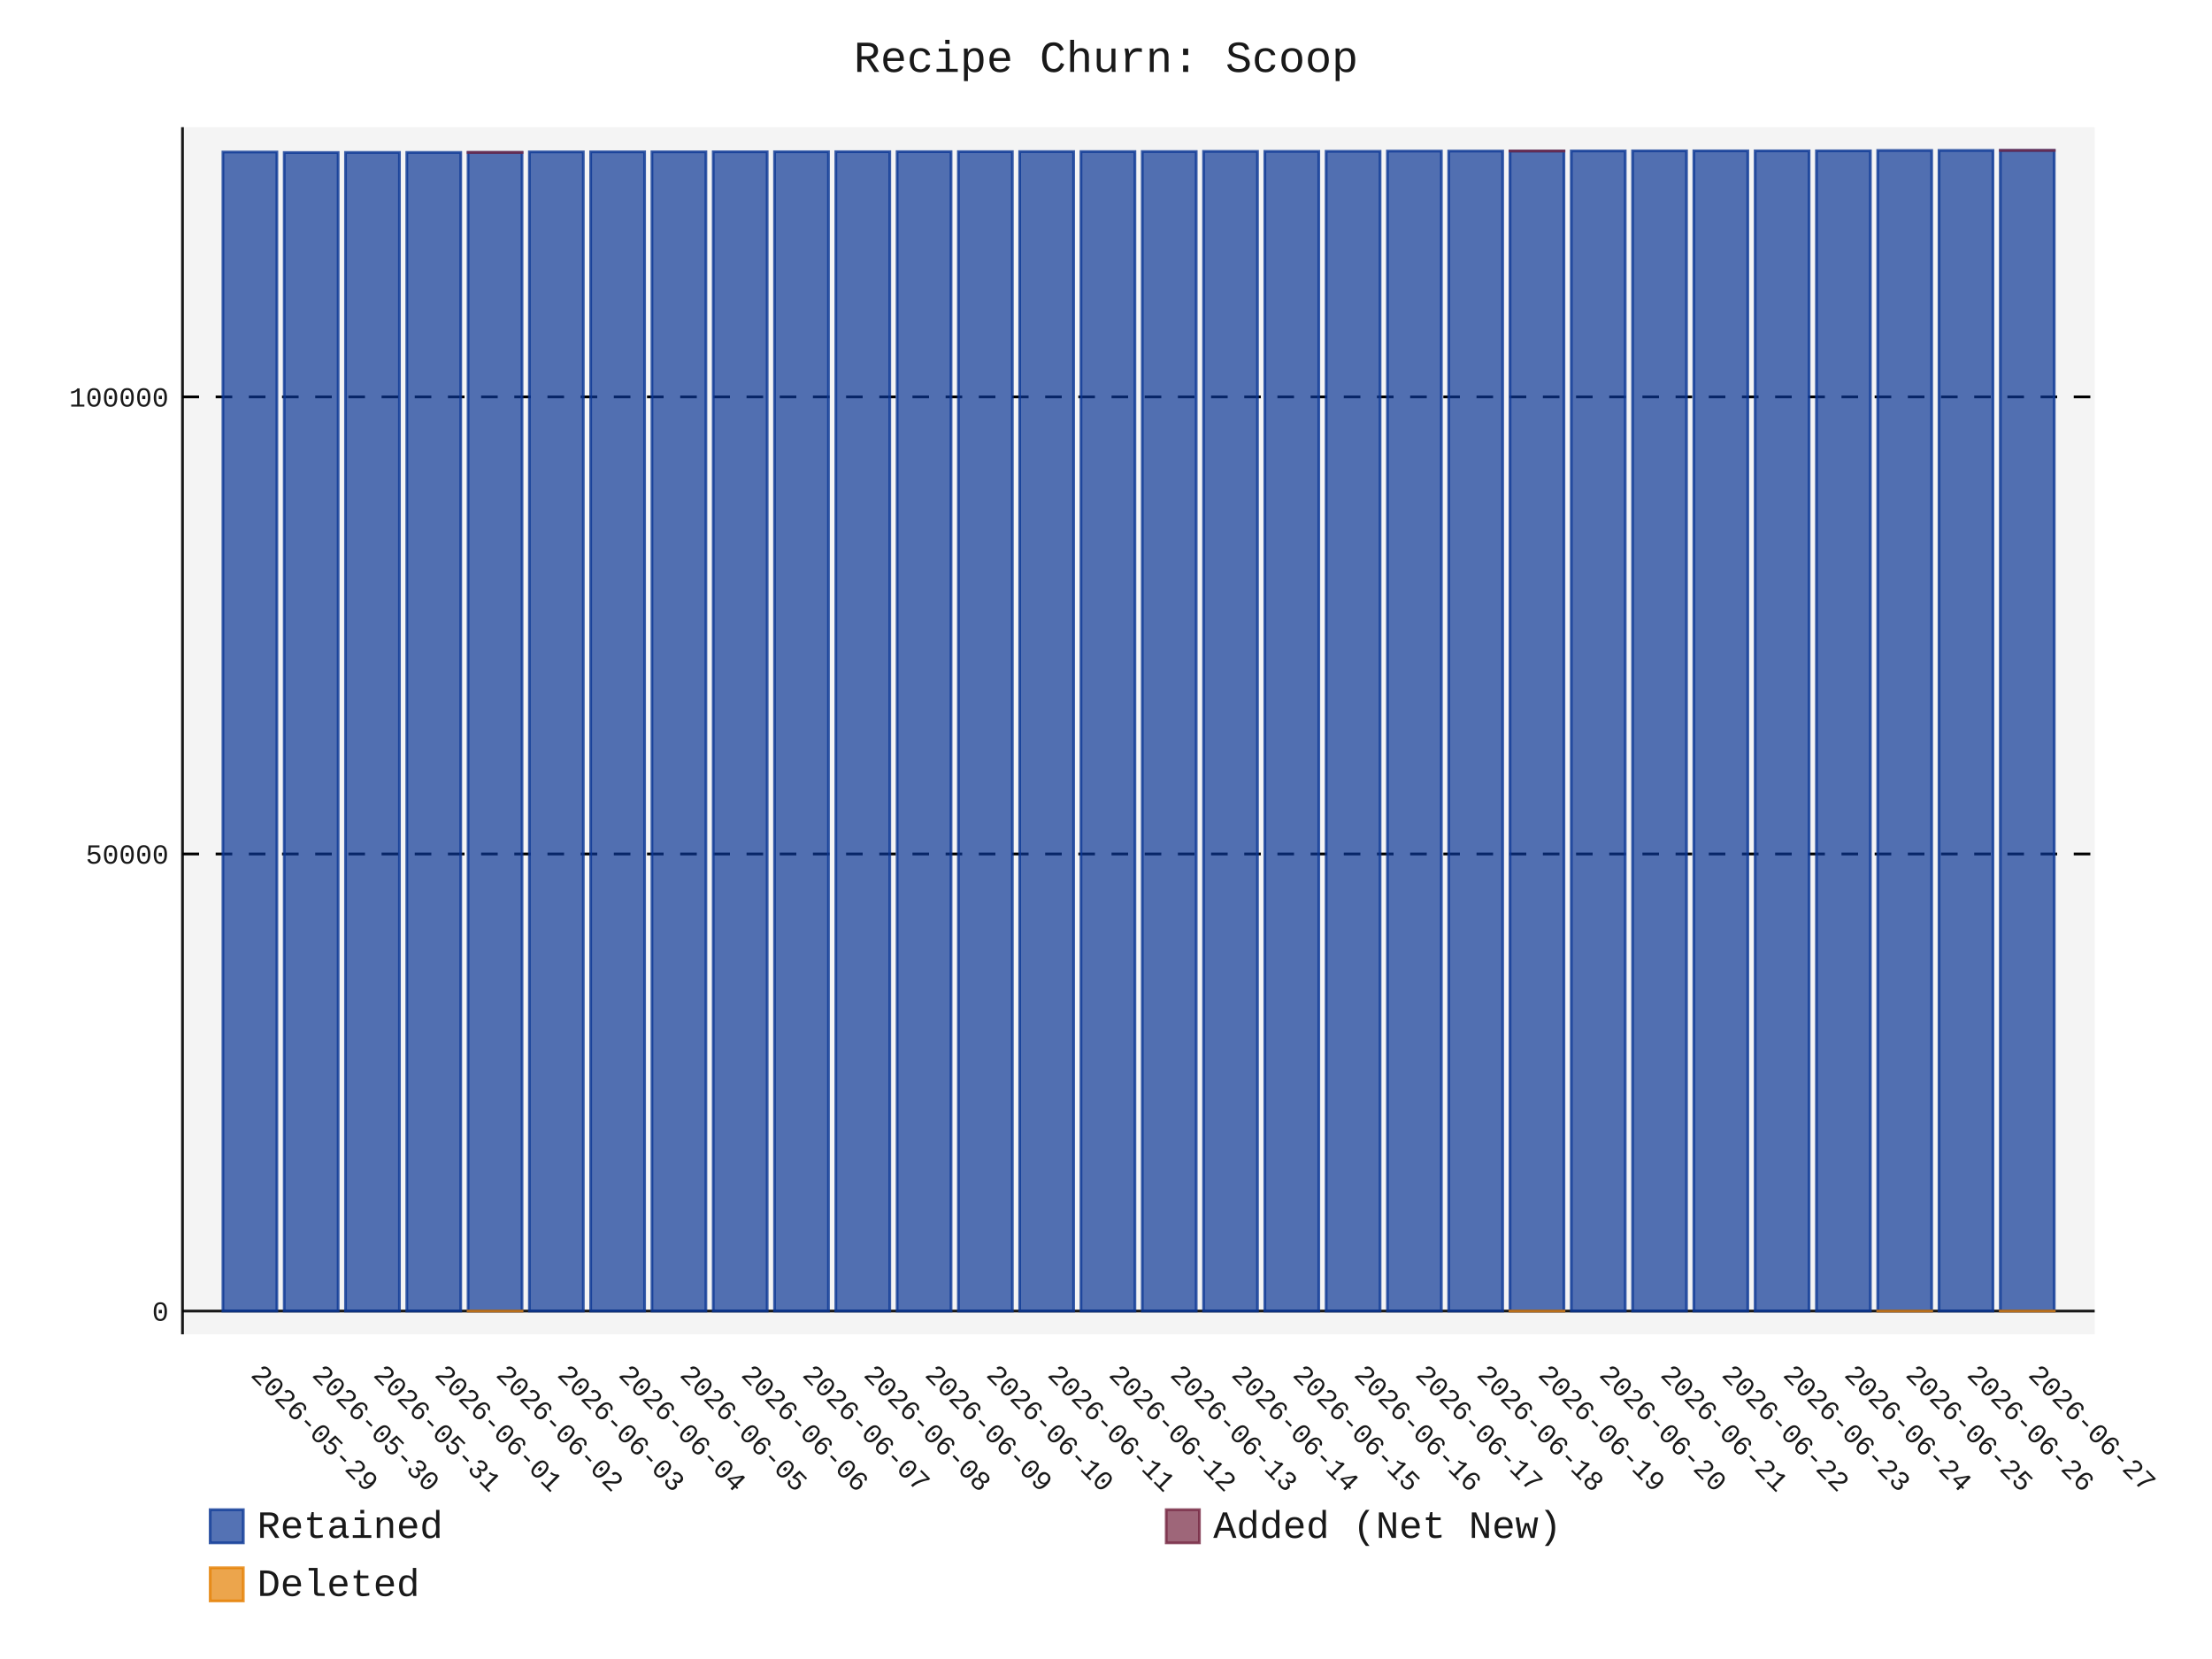
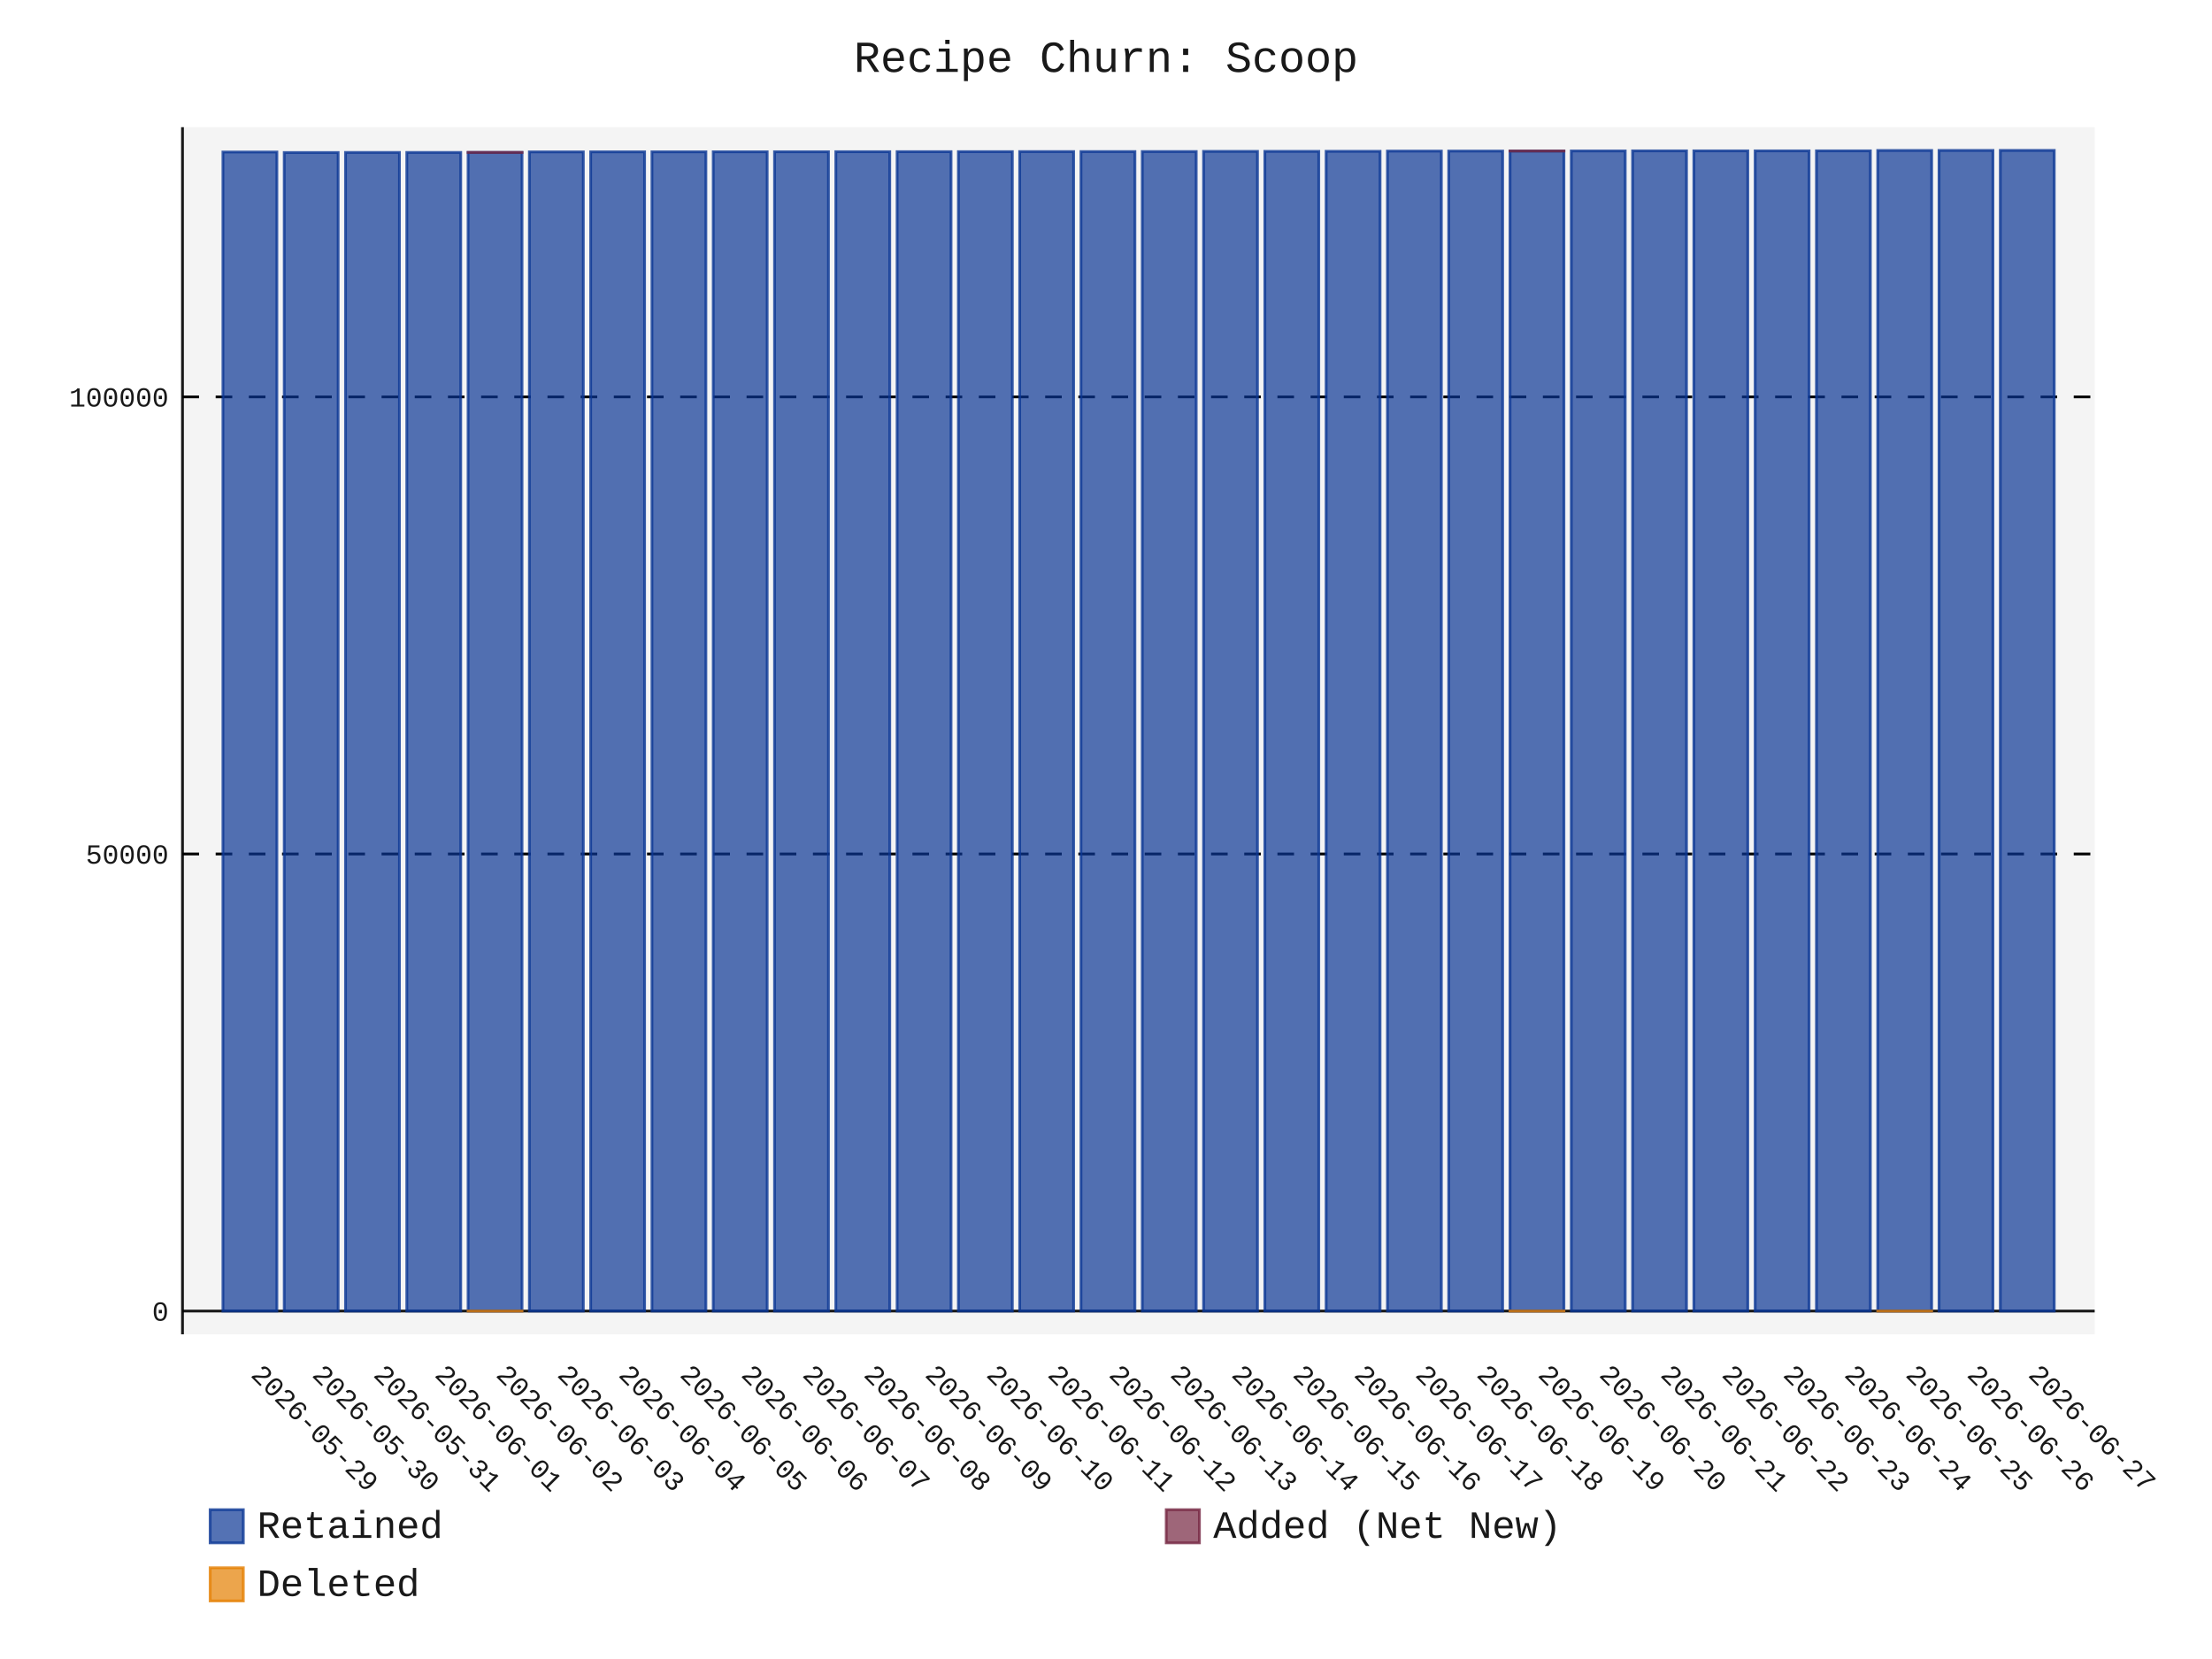
- <svg xmlns="http://www.w3.org/2000/svg" id="chart-398996ed-731c-4a9e-859e-94d2a43da752" class="pygal-chart" viewBox="0 0 800 600">
+ <svg xmlns="http://www.w3.org/2000/svg" id="chart-d215c231-69f8-40d8-9911-011bf26171d6" class="pygal-chart" viewBox="0 0 800 600">
  <defs>
-     <style type="text/css">#chart-398996ed-731c-4a9e-859e-94d2a43da752{-webkit-user-select:none;-webkit-font-smoothing:antialiased;font-family:Consolas,"Liberation Mono",Menlo,Courier,monospace}#chart-398996ed-731c-4a9e-859e-94d2a43da752 .title{font-family:Consolas,"Liberation Mono",Menlo,Courier,monospace;font-size:16px}#chart-398996ed-731c-4a9e-859e-94d2a43da752 .legends .legend text{font-family:Consolas,"Liberation Mono",Menlo,Courier,monospace;font-size:14px}#chart-398996ed-731c-4a9e-859e-94d2a43da752 .axis text{font-family:Consolas,"Liberation Mono",Menlo,Courier,monospace;font-size:10px}#chart-398996ed-731c-4a9e-859e-94d2a43da752 .axis text.major{font-family:Consolas,"Liberation Mono",Menlo,Courier,monospace;font-size:10px}#chart-398996ed-731c-4a9e-859e-94d2a43da752 .text-overlay text.value{font-family:Consolas,"Liberation Mono",Menlo,Courier,monospace;font-size:16px}#chart-398996ed-731c-4a9e-859e-94d2a43da752 .text-overlay text.label{font-family:Consolas,"Liberation Mono",Menlo,Courier,monospace;font-size:10px}#chart-398996ed-731c-4a9e-859e-94d2a43da752 .tooltip{font-family:Consolas,"Liberation Mono",Menlo,Courier,monospace;font-size:14px}#chart-398996ed-731c-4a9e-859e-94d2a43da752 text.no_data{font-family:Consolas,"Liberation Mono",Menlo,Courier,monospace;font-size:64px}
- #chart-398996ed-731c-4a9e-859e-94d2a43da752{background-color:transparent}#chart-398996ed-731c-4a9e-859e-94d2a43da752 path,#chart-398996ed-731c-4a9e-859e-94d2a43da752 line,#chart-398996ed-731c-4a9e-859e-94d2a43da752 rect,#chart-398996ed-731c-4a9e-859e-94d2a43da752 circle{-webkit-transition:150ms;-moz-transition:150ms;transition:150ms}#chart-398996ed-731c-4a9e-859e-94d2a43da752 .graph &gt; .background{fill:transparent}#chart-398996ed-731c-4a9e-859e-94d2a43da752 .plot &gt; .background{fill:rgba(240,240,240,0.7)}#chart-398996ed-731c-4a9e-859e-94d2a43da752 .graph{fill:rgba(0,0,0,0.9)}#chart-398996ed-731c-4a9e-859e-94d2a43da752 text.no_data{fill:rgba(0,0,0,0.9)}#chart-398996ed-731c-4a9e-859e-94d2a43da752 .title{fill:rgba(0,0,0,0.9)}#chart-398996ed-731c-4a9e-859e-94d2a43da752 .legends .legend text{fill:rgba(0,0,0,0.9)}#chart-398996ed-731c-4a9e-859e-94d2a43da752 .legends .legend:hover text{fill:rgba(0,0,0,0.9)}#chart-398996ed-731c-4a9e-859e-94d2a43da752 .axis .line{stroke:rgba(0,0,0,0.9)}#chart-398996ed-731c-4a9e-859e-94d2a43da752 .axis .guide.line{stroke:rgba(0,0,0,0.5)}#chart-398996ed-731c-4a9e-859e-94d2a43da752 .axis .major.line{stroke:rgba(0,0,0,0.9)}#chart-398996ed-731c-4a9e-859e-94d2a43da752 .axis text.major{fill:rgba(0,0,0,0.9)}#chart-398996ed-731c-4a9e-859e-94d2a43da752 .axis.y .guides:hover .guide.line,#chart-398996ed-731c-4a9e-859e-94d2a43da752 .line-graph .axis.x .guides:hover .guide.line,#chart-398996ed-731c-4a9e-859e-94d2a43da752 .stackedline-graph .axis.x .guides:hover .guide.line,#chart-398996ed-731c-4a9e-859e-94d2a43da752 .xy-graph .axis.x .guides:hover .guide.line{stroke:rgba(0,0,0,0.9)}#chart-398996ed-731c-4a9e-859e-94d2a43da752 .axis .guides:hover text{fill:rgba(0,0,0,0.9)}#chart-398996ed-731c-4a9e-859e-94d2a43da752 .reactive{fill-opacity:.7;stroke-opacity:.8;stroke-width:1}#chart-398996ed-731c-4a9e-859e-94d2a43da752 .ci{stroke:rgba(0,0,0,0.9)}#chart-398996ed-731c-4a9e-859e-94d2a43da752 .reactive.active,#chart-398996ed-731c-4a9e-859e-94d2a43da752 .active .reactive{fill-opacity:.8;stroke-opacity:.9;stroke-width:4}#chart-398996ed-731c-4a9e-859e-94d2a43da752 .ci .reactive.active{stroke-width:1.5}#chart-398996ed-731c-4a9e-859e-94d2a43da752 .series text{fill:rgba(0,0,0,0.9)}#chart-398996ed-731c-4a9e-859e-94d2a43da752 .tooltip rect{fill:rgba(240,240,240,0.7);stroke:rgba(0,0,0,0.9);-webkit-transition:opacity 150ms;-moz-transition:opacity 150ms;transition:opacity 150ms}#chart-398996ed-731c-4a9e-859e-94d2a43da752 .tooltip .label{fill:rgba(0,0,0,0.9)}#chart-398996ed-731c-4a9e-859e-94d2a43da752 .tooltip .label{fill:rgba(0,0,0,0.9)}#chart-398996ed-731c-4a9e-859e-94d2a43da752 .tooltip .legend{font-size:.8em;fill:rgba(0,0,0,0.5)}#chart-398996ed-731c-4a9e-859e-94d2a43da752 .tooltip .x_label{font-size:.6em;fill:rgba(0,0,0,0.9)}#chart-398996ed-731c-4a9e-859e-94d2a43da752 .tooltip .xlink{font-size:.5em;text-decoration:underline}#chart-398996ed-731c-4a9e-859e-94d2a43da752 .tooltip .value{font-size:1.5em}#chart-398996ed-731c-4a9e-859e-94d2a43da752 .bound{font-size:.5em}#chart-398996ed-731c-4a9e-859e-94d2a43da752 .max-value{font-size:.75em;fill:rgba(0,0,0,0.5)}#chart-398996ed-731c-4a9e-859e-94d2a43da752 .map-element{fill:rgba(240,240,240,0.7);stroke:rgba(0,0,0,0.5) !important}#chart-398996ed-731c-4a9e-859e-94d2a43da752 .map-element .reactive{fill-opacity:inherit;stroke-opacity:inherit}#chart-398996ed-731c-4a9e-859e-94d2a43da752 .color-0,#chart-398996ed-731c-4a9e-859e-94d2a43da752 .color-0 a:visited{stroke:rgb(12,55,149);fill:rgb(12,55,149)}#chart-398996ed-731c-4a9e-859e-94d2a43da752 .color-1,#chart-398996ed-731c-4a9e-859e-94d2a43da752 .color-1 a:visited{stroke:rgb(117,38,65);fill:rgb(117,38,65)}#chart-398996ed-731c-4a9e-859e-94d2a43da752 .color-2,#chart-398996ed-731c-4a9e-859e-94d2a43da752 .color-2 a:visited{stroke:rgb(228,127,0);fill:rgb(228,127,0)}#chart-398996ed-731c-4a9e-859e-94d2a43da752 .text-overlay .color-0 text{fill:black}#chart-398996ed-731c-4a9e-859e-94d2a43da752 .text-overlay .color-1 text{fill:black}#chart-398996ed-731c-4a9e-859e-94d2a43da752 .text-overlay .color-2 text{fill:black}
- #chart-398996ed-731c-4a9e-859e-94d2a43da752 text.no_data{text-anchor:middle}#chart-398996ed-731c-4a9e-859e-94d2a43da752 .guide.line{fill:none}#chart-398996ed-731c-4a9e-859e-94d2a43da752 .centered{text-anchor:middle}#chart-398996ed-731c-4a9e-859e-94d2a43da752 .title{text-anchor:middle}#chart-398996ed-731c-4a9e-859e-94d2a43da752 .legends .legend text{fill-opacity:1}#chart-398996ed-731c-4a9e-859e-94d2a43da752 .axis.x text{text-anchor:middle}#chart-398996ed-731c-4a9e-859e-94d2a43da752 .axis.x:not(.web) text[transform]{text-anchor:start}#chart-398996ed-731c-4a9e-859e-94d2a43da752 .axis.x:not(.web) text[transform].backwards{text-anchor:end}#chart-398996ed-731c-4a9e-859e-94d2a43da752 .axis.y text{text-anchor:end}#chart-398996ed-731c-4a9e-859e-94d2a43da752 .axis.y text[transform].backwards{text-anchor:start}#chart-398996ed-731c-4a9e-859e-94d2a43da752 .axis.y2 text{text-anchor:start}#chart-398996ed-731c-4a9e-859e-94d2a43da752 .axis.y2 text[transform].backwards{text-anchor:end}#chart-398996ed-731c-4a9e-859e-94d2a43da752 .axis .guide.line{stroke-dasharray:4,4;stroke:black}#chart-398996ed-731c-4a9e-859e-94d2a43da752 .axis .major.guide.line{stroke-dasharray:6,6;stroke:black}#chart-398996ed-731c-4a9e-859e-94d2a43da752 .horizontal .axis.y .guide.line,#chart-398996ed-731c-4a9e-859e-94d2a43da752 .horizontal .axis.y2 .guide.line,#chart-398996ed-731c-4a9e-859e-94d2a43da752 .vertical .axis.x .guide.line{opacity:0}#chart-398996ed-731c-4a9e-859e-94d2a43da752 .horizontal .axis.always_show .guide.line,#chart-398996ed-731c-4a9e-859e-94d2a43da752 .vertical .axis.always_show .guide.line{opacity:1 !important}#chart-398996ed-731c-4a9e-859e-94d2a43da752 .axis.y .guides:hover .guide.line,#chart-398996ed-731c-4a9e-859e-94d2a43da752 .axis.y2 .guides:hover .guide.line,#chart-398996ed-731c-4a9e-859e-94d2a43da752 .axis.x .guides:hover .guide.line{opacity:1}#chart-398996ed-731c-4a9e-859e-94d2a43da752 .axis .guides:hover text{opacity:1}#chart-398996ed-731c-4a9e-859e-94d2a43da752 .nofill{fill:none}#chart-398996ed-731c-4a9e-859e-94d2a43da752 .subtle-fill{fill-opacity:.2}#chart-398996ed-731c-4a9e-859e-94d2a43da752 .dot{stroke-width:1px;fill-opacity:1;stroke-opacity:1}#chart-398996ed-731c-4a9e-859e-94d2a43da752 .dot.active{stroke-width:5px}#chart-398996ed-731c-4a9e-859e-94d2a43da752 .dot.negative{fill:transparent}#chart-398996ed-731c-4a9e-859e-94d2a43da752 text,#chart-398996ed-731c-4a9e-859e-94d2a43da752 tspan{stroke:none !important}#chart-398996ed-731c-4a9e-859e-94d2a43da752 .series text.active{opacity:1}#chart-398996ed-731c-4a9e-859e-94d2a43da752 .tooltip rect{fill-opacity:.95;stroke-width:.5}#chart-398996ed-731c-4a9e-859e-94d2a43da752 .tooltip text{fill-opacity:1}#chart-398996ed-731c-4a9e-859e-94d2a43da752 .showable{visibility:hidden}#chart-398996ed-731c-4a9e-859e-94d2a43da752 .showable.shown{visibility:visible}#chart-398996ed-731c-4a9e-859e-94d2a43da752 .gauge-background{fill:rgba(229,229,229,1);stroke:none}#chart-398996ed-731c-4a9e-859e-94d2a43da752 .bg-lines{stroke:transparent;stroke-width:2px}</style>
+     <style type="text/css">#chart-d215c231-69f8-40d8-9911-011bf26171d6{-webkit-user-select:none;-webkit-font-smoothing:antialiased;font-family:Consolas,"Liberation Mono",Menlo,Courier,monospace}#chart-d215c231-69f8-40d8-9911-011bf26171d6 .title{font-family:Consolas,"Liberation Mono",Menlo,Courier,monospace;font-size:16px}#chart-d215c231-69f8-40d8-9911-011bf26171d6 .legends .legend text{font-family:Consolas,"Liberation Mono",Menlo,Courier,monospace;font-size:14px}#chart-d215c231-69f8-40d8-9911-011bf26171d6 .axis text{font-family:Consolas,"Liberation Mono",Menlo,Courier,monospace;font-size:10px}#chart-d215c231-69f8-40d8-9911-011bf26171d6 .axis text.major{font-family:Consolas,"Liberation Mono",Menlo,Courier,monospace;font-size:10px}#chart-d215c231-69f8-40d8-9911-011bf26171d6 .text-overlay text.value{font-family:Consolas,"Liberation Mono",Menlo,Courier,monospace;font-size:16px}#chart-d215c231-69f8-40d8-9911-011bf26171d6 .text-overlay text.label{font-family:Consolas,"Liberation Mono",Menlo,Courier,monospace;font-size:10px}#chart-d215c231-69f8-40d8-9911-011bf26171d6 .tooltip{font-family:Consolas,"Liberation Mono",Menlo,Courier,monospace;font-size:14px}#chart-d215c231-69f8-40d8-9911-011bf26171d6 text.no_data{font-family:Consolas,"Liberation Mono",Menlo,Courier,monospace;font-size:64px}
+ #chart-d215c231-69f8-40d8-9911-011bf26171d6{background-color:transparent}#chart-d215c231-69f8-40d8-9911-011bf26171d6 path,#chart-d215c231-69f8-40d8-9911-011bf26171d6 line,#chart-d215c231-69f8-40d8-9911-011bf26171d6 rect,#chart-d215c231-69f8-40d8-9911-011bf26171d6 circle{-webkit-transition:150ms;-moz-transition:150ms;transition:150ms}#chart-d215c231-69f8-40d8-9911-011bf26171d6 .graph &gt; .background{fill:transparent}#chart-d215c231-69f8-40d8-9911-011bf26171d6 .plot &gt; .background{fill:rgba(240,240,240,0.7)}#chart-d215c231-69f8-40d8-9911-011bf26171d6 .graph{fill:rgba(0,0,0,0.9)}#chart-d215c231-69f8-40d8-9911-011bf26171d6 text.no_data{fill:rgba(0,0,0,0.9)}#chart-d215c231-69f8-40d8-9911-011bf26171d6 .title{fill:rgba(0,0,0,0.9)}#chart-d215c231-69f8-40d8-9911-011bf26171d6 .legends .legend text{fill:rgba(0,0,0,0.9)}#chart-d215c231-69f8-40d8-9911-011bf26171d6 .legends .legend:hover text{fill:rgba(0,0,0,0.9)}#chart-d215c231-69f8-40d8-9911-011bf26171d6 .axis .line{stroke:rgba(0,0,0,0.9)}#chart-d215c231-69f8-40d8-9911-011bf26171d6 .axis .guide.line{stroke:rgba(0,0,0,0.5)}#chart-d215c231-69f8-40d8-9911-011bf26171d6 .axis .major.line{stroke:rgba(0,0,0,0.9)}#chart-d215c231-69f8-40d8-9911-011bf26171d6 .axis text.major{fill:rgba(0,0,0,0.9)}#chart-d215c231-69f8-40d8-9911-011bf26171d6 .axis.y .guides:hover .guide.line,#chart-d215c231-69f8-40d8-9911-011bf26171d6 .line-graph .axis.x .guides:hover .guide.line,#chart-d215c231-69f8-40d8-9911-011bf26171d6 .stackedline-graph .axis.x .guides:hover .guide.line,#chart-d215c231-69f8-40d8-9911-011bf26171d6 .xy-graph .axis.x .guides:hover .guide.line{stroke:rgba(0,0,0,0.9)}#chart-d215c231-69f8-40d8-9911-011bf26171d6 .axis .guides:hover text{fill:rgba(0,0,0,0.9)}#chart-d215c231-69f8-40d8-9911-011bf26171d6 .reactive{fill-opacity:.7;stroke-opacity:.8;stroke-width:1}#chart-d215c231-69f8-40d8-9911-011bf26171d6 .ci{stroke:rgba(0,0,0,0.9)}#chart-d215c231-69f8-40d8-9911-011bf26171d6 .reactive.active,#chart-d215c231-69f8-40d8-9911-011bf26171d6 .active .reactive{fill-opacity:.8;stroke-opacity:.9;stroke-width:4}#chart-d215c231-69f8-40d8-9911-011bf26171d6 .ci .reactive.active{stroke-width:1.5}#chart-d215c231-69f8-40d8-9911-011bf26171d6 .series text{fill:rgba(0,0,0,0.9)}#chart-d215c231-69f8-40d8-9911-011bf26171d6 .tooltip rect{fill:rgba(240,240,240,0.7);stroke:rgba(0,0,0,0.9);-webkit-transition:opacity 150ms;-moz-transition:opacity 150ms;transition:opacity 150ms}#chart-d215c231-69f8-40d8-9911-011bf26171d6 .tooltip .label{fill:rgba(0,0,0,0.9)}#chart-d215c231-69f8-40d8-9911-011bf26171d6 .tooltip .label{fill:rgba(0,0,0,0.9)}#chart-d215c231-69f8-40d8-9911-011bf26171d6 .tooltip .legend{font-size:.8em;fill:rgba(0,0,0,0.5)}#chart-d215c231-69f8-40d8-9911-011bf26171d6 .tooltip .x_label{font-size:.6em;fill:rgba(0,0,0,0.9)}#chart-d215c231-69f8-40d8-9911-011bf26171d6 .tooltip .xlink{font-size:.5em;text-decoration:underline}#chart-d215c231-69f8-40d8-9911-011bf26171d6 .tooltip .value{font-size:1.5em}#chart-d215c231-69f8-40d8-9911-011bf26171d6 .bound{font-size:.5em}#chart-d215c231-69f8-40d8-9911-011bf26171d6 .max-value{font-size:.75em;fill:rgba(0,0,0,0.5)}#chart-d215c231-69f8-40d8-9911-011bf26171d6 .map-element{fill:rgba(240,240,240,0.7);stroke:rgba(0,0,0,0.5) !important}#chart-d215c231-69f8-40d8-9911-011bf26171d6 .map-element .reactive{fill-opacity:inherit;stroke-opacity:inherit}#chart-d215c231-69f8-40d8-9911-011bf26171d6 .color-0,#chart-d215c231-69f8-40d8-9911-011bf26171d6 .color-0 a:visited{stroke:rgb(12,55,149);fill:rgb(12,55,149)}#chart-d215c231-69f8-40d8-9911-011bf26171d6 .color-1,#chart-d215c231-69f8-40d8-9911-011bf26171d6 .color-1 a:visited{stroke:rgb(117,38,65);fill:rgb(117,38,65)}#chart-d215c231-69f8-40d8-9911-011bf26171d6 .color-2,#chart-d215c231-69f8-40d8-9911-011bf26171d6 .color-2 a:visited{stroke:rgb(228,127,0);fill:rgb(228,127,0)}#chart-d215c231-69f8-40d8-9911-011bf26171d6 .text-overlay .color-0 text{fill:black}#chart-d215c231-69f8-40d8-9911-011bf26171d6 .text-overlay .color-1 text{fill:black}#chart-d215c231-69f8-40d8-9911-011bf26171d6 .text-overlay .color-2 text{fill:black}
+ #chart-d215c231-69f8-40d8-9911-011bf26171d6 text.no_data{text-anchor:middle}#chart-d215c231-69f8-40d8-9911-011bf26171d6 .guide.line{fill:none}#chart-d215c231-69f8-40d8-9911-011bf26171d6 .centered{text-anchor:middle}#chart-d215c231-69f8-40d8-9911-011bf26171d6 .title{text-anchor:middle}#chart-d215c231-69f8-40d8-9911-011bf26171d6 .legends .legend text{fill-opacity:1}#chart-d215c231-69f8-40d8-9911-011bf26171d6 .axis.x text{text-anchor:middle}#chart-d215c231-69f8-40d8-9911-011bf26171d6 .axis.x:not(.web) text[transform]{text-anchor:start}#chart-d215c231-69f8-40d8-9911-011bf26171d6 .axis.x:not(.web) text[transform].backwards{text-anchor:end}#chart-d215c231-69f8-40d8-9911-011bf26171d6 .axis.y text{text-anchor:end}#chart-d215c231-69f8-40d8-9911-011bf26171d6 .axis.y text[transform].backwards{text-anchor:start}#chart-d215c231-69f8-40d8-9911-011bf26171d6 .axis.y2 text{text-anchor:start}#chart-d215c231-69f8-40d8-9911-011bf26171d6 .axis.y2 text[transform].backwards{text-anchor:end}#chart-d215c231-69f8-40d8-9911-011bf26171d6 .axis .guide.line{stroke-dasharray:4,4;stroke:black}#chart-d215c231-69f8-40d8-9911-011bf26171d6 .axis .major.guide.line{stroke-dasharray:6,6;stroke:black}#chart-d215c231-69f8-40d8-9911-011bf26171d6 .horizontal .axis.y .guide.line,#chart-d215c231-69f8-40d8-9911-011bf26171d6 .horizontal .axis.y2 .guide.line,#chart-d215c231-69f8-40d8-9911-011bf26171d6 .vertical .axis.x .guide.line{opacity:0}#chart-d215c231-69f8-40d8-9911-011bf26171d6 .horizontal .axis.always_show .guide.line,#chart-d215c231-69f8-40d8-9911-011bf26171d6 .vertical .axis.always_show .guide.line{opacity:1 !important}#chart-d215c231-69f8-40d8-9911-011bf26171d6 .axis.y .guides:hover .guide.line,#chart-d215c231-69f8-40d8-9911-011bf26171d6 .axis.y2 .guides:hover .guide.line,#chart-d215c231-69f8-40d8-9911-011bf26171d6 .axis.x .guides:hover .guide.line{opacity:1}#chart-d215c231-69f8-40d8-9911-011bf26171d6 .axis .guides:hover text{opacity:1}#chart-d215c231-69f8-40d8-9911-011bf26171d6 .nofill{fill:none}#chart-d215c231-69f8-40d8-9911-011bf26171d6 .subtle-fill{fill-opacity:.2}#chart-d215c231-69f8-40d8-9911-011bf26171d6 .dot{stroke-width:1px;fill-opacity:1;stroke-opacity:1}#chart-d215c231-69f8-40d8-9911-011bf26171d6 .dot.active{stroke-width:5px}#chart-d215c231-69f8-40d8-9911-011bf26171d6 .dot.negative{fill:transparent}#chart-d215c231-69f8-40d8-9911-011bf26171d6 text,#chart-d215c231-69f8-40d8-9911-011bf26171d6 tspan{stroke:none !important}#chart-d215c231-69f8-40d8-9911-011bf26171d6 .series text.active{opacity:1}#chart-d215c231-69f8-40d8-9911-011bf26171d6 .tooltip rect{fill-opacity:.95;stroke-width:.5}#chart-d215c231-69f8-40d8-9911-011bf26171d6 .tooltip text{fill-opacity:1}#chart-d215c231-69f8-40d8-9911-011bf26171d6 .showable{visibility:hidden}#chart-d215c231-69f8-40d8-9911-011bf26171d6 .showable.shown{visibility:visible}#chart-d215c231-69f8-40d8-9911-011bf26171d6 .gauge-background{fill:rgba(229,229,229,1);stroke:none}#chart-d215c231-69f8-40d8-9911-011bf26171d6 .bg-lines{stroke:transparent;stroke-width:2px}</style>
  </defs>
  <g class="graph stackedbar-graph vertical">
    <rect x="0" y="0" width="800" height="600" class="background" />
    <g transform="translate(66, 46)" class="plot">
      <rect x="0" y="0" width="691.574" height="436.574" class="background" />
      <g class="axis y always_show">
        <g class="guides">
          <path d="M0 428.161 h691.574" class="axis major line" />
          <text x="-5" y="431.661" class="major">0</text>
        </g>
        <g class="guides">
          <path d="M0 262.852 h691.574" class="major guide line" />
          <text x="-5" y="266.352" class="major">50000</text>
        </g>
        <g class="guides">
          <path d="M0 97.543 h691.574" class="major guide line" />
          <text x="-5" y="101.043" class="major">100000</text>
        </g>
      </g>
      <g class="axis x">
        <path d="M0 0 v436.574" class="line" />
        <g class="guides">
          <path d="M24.382 0 v436.574" class="guide line" />
          <text x="24.382" y="451.574" class="" transform="rotate(45 24.3824 451.5736)">2026-05-29</text>
        </g>
        <g class="guides">
          <path d="M46.548 0 v436.574" class="guide line" />
          <text x="46.548" y="451.574" class="" transform="rotate(45 46.54822 451.5736)">2026-05-30</text>
        </g>
        <g class="guides">
          <path d="M68.714 0 v436.574" class="guide line" />
          <text x="68.714" y="451.574" class="" transform="rotate(45 68.71404 451.5736)">2026-05-31</text>
        </g>
        <g class="guides">
          <path d="M90.88 0 v436.574" class="guide line" />
          <text x="90.88" y="451.574" class="" transform="rotate(45 90.87986 451.5736)">2026-06-01</text>
        </g>
        <g class="guides">
          <path d="M113.046 0 v436.574" class="guide line" />
          <text x="113.046" y="451.574" class="" transform="rotate(45 113.0457 451.5736)">2026-06-02</text>
        </g>
        <g class="guides">
          <path d="M135.212 0 v436.574" class="guide line" />
          <text x="135.212" y="451.574" class="" transform="rotate(45 135.2115 451.5736)">2026-06-03</text>
        </g>
        <g class="guides">
          <path d="M157.377 0 v436.574" class="guide line" />
          <text x="157.377" y="451.574" class="" transform="rotate(45 157.3773 451.5736)">2026-06-04</text>
        </g>
        <g class="guides">
          <path d="M179.543 0 v436.574" class="guide line" />
          <text x="179.543" y="451.574" class="" transform="rotate(45 179.5431 451.5736)">2026-06-05</text>
        </g>
        <g class="guides">
          <path d="M201.709 0 v436.574" class="guide line" />
          <text x="201.709" y="451.574" class="" transform="rotate(45 201.709 451.5736)">2026-06-06</text>
        </g>
        <g class="guides">
          <path d="M223.875 0 v436.574" class="guide line" />
          <text x="223.875" y="451.574" class="" transform="rotate(45 223.8748 451.5736)">2026-06-07</text>
        </g>
        <g class="guides">
          <path d="M246.041 0 v436.574" class="guide line" />
          <text x="246.041" y="451.574" class="" transform="rotate(45 246.0406 451.5736)">2026-06-08</text>
        </g>
        <g class="guides">
          <path d="M268.206 0 v436.574" class="guide line" />
          <text x="268.206" y="451.574" class="" transform="rotate(45 268.2064 451.5736)">2026-06-09</text>
        </g>
        <g class="guides">
          <path d="M290.372 0 v436.574" class="guide line" />
          <text x="290.372" y="451.574" class="" transform="rotate(45 290.3722 451.5736)">2026-06-10</text>
        </g>
        <g class="guides">
          <path d="M312.538 0 v436.574" class="guide line" />
          <text x="312.538" y="451.574" class="" transform="rotate(45 312.5381 451.5736)">2026-06-11</text>
        </g>
        <g class="guides">
          <path d="M334.704 0 v436.574" class="guide line" />
          <text x="334.704" y="451.574" class="" transform="rotate(45 334.7039 451.5736)">2026-06-12</text>
        </g>
        <g class="guides">
          <path d="M356.87 0 v436.574" class="guide line" />
          <text x="356.87" y="451.574" class="" transform="rotate(45 356.8697 451.5736)">2026-06-13</text>
        </g>
        <g class="guides">
          <path d="M379.036 0 v436.574" class="guide line" />
          <text x="379.036" y="451.574" class="" transform="rotate(45 379.0355 451.5736)">2026-06-14</text>
        </g>
        <g class="guides">
          <path d="M401.201 0 v436.574" class="guide line" />
          <text x="401.201" y="451.574" class="" transform="rotate(45 401.2013 451.5736)">2026-06-15</text>
        </g>
        <g class="guides">
          <path d="M423.367 0 v436.574" class="guide line" />
          <text x="423.367" y="451.574" class="" transform="rotate(45 423.3672 451.5736)">2026-06-16</text>
        </g>
        <g class="guides">
          <path d="M445.533 0 v436.574" class="guide line" />
          <text x="445.533" y="451.574" class="" transform="rotate(45 445.533 451.5736)">2026-06-17</text>
        </g>
        <g class="guides">
          <path d="M467.699 0 v436.574" class="guide line" />
          <text x="467.699" y="451.574" class="" transform="rotate(45 467.6988 451.5736)">2026-06-18</text>
        </g>
        <g class="guides">
          <path d="M489.865 0 v436.574" class="guide line" />
          <text x="489.865" y="451.574" class="" transform="rotate(45 489.8646 451.5736)">2026-06-19</text>
        </g>
        <g class="guides">
          <path d="M512.03 0 v436.574" class="guide line" />
          <text x="512.03" y="451.574" class="" transform="rotate(45 512.0304 451.5736)">2026-06-20</text>
        </g>
        <g class="guides">
          <path d="M534.196 0 v436.574" class="guide line" />
          <text x="534.196" y="451.574" class="" transform="rotate(45 534.1963 451.5736)">2026-06-21</text>
        </g>
        <g class="guides">
          <path d="M556.362 0 v436.574" class="guide line" />
          <text x="556.362" y="451.574" class="" transform="rotate(45 556.3621 451.5736)">2026-06-22</text>
        </g>
        <g class="guides">
          <path d="M578.528 0 v436.574" class="guide line" />
          <text x="578.528" y="451.574" class="" transform="rotate(45 578.5279 451.5736)">2026-06-23</text>
        </g>
        <g class="guides">
          <path d="M600.694 0 v436.574" class="guide line" />
          <text x="600.694" y="451.574" class="" transform="rotate(45 600.6937 451.5736)">2026-06-24</text>
        </g>
        <g class="guides">
          <path d="M622.86 0 v436.574" class="guide line" />
          <text x="622.86" y="451.574" class="" transform="rotate(45 622.8596 451.5736)">2026-06-25</text>
        </g>
        <g class="guides">
          <path d="M645.025 0 v436.574" class="guide line" />
          <text x="645.025" y="451.574" class="" transform="rotate(45 645.0254 451.5736)">2026-06-26</text>
        </g>
        <g class="guides">
          <path d="M667.191 0 v436.574" class="guide line" />
          <text x="667.191" y="451.574" class="" transform="rotate(45 667.1912 451.5736)">2026-06-27</text>
        </g>
      </g>
      <g class="series serie-0 color-0">
        <g class="bars">
          <g class="bar">
            <rect x="14.629" y="8.984" rx="0" ry="0" width="19.506" height="419.177" class="rect reactive tooltip-trigger" />
          </g>
          <g class="bar">
            <rect x="36.795" y="9.166" rx="0" ry="0" width="19.506" height="418.995" class="rect reactive tooltip-trigger" />
          </g>
          <g class="bar">
            <rect x="58.961" y="9.136" rx="0" ry="0" width="19.506" height="419.025" class="rect reactive tooltip-trigger" />
          </g>
          <g class="bar">
            <rect x="81.127" y="9.136" rx="0" ry="0" width="19.506" height="419.025" class="rect reactive tooltip-trigger" />
          </g>
          <g class="bar">
            <rect x="103.293" y="9.133" rx="0" ry="0" width="19.506" height="419.028" class="rect reactive tooltip-trigger" />
          </g>
          <g class="bar">
            <rect x="125.459" y="8.935" rx="0" ry="0" width="19.506" height="419.227" class="rect reactive tooltip-trigger" />
          </g>
          <g class="bar">
            <rect x="147.624" y="8.918" rx="0" ry="0" width="19.506" height="419.243" class="rect reactive tooltip-trigger" />
          </g>
          <g class="bar">
            <rect x="169.79" y="8.911" rx="0" ry="0" width="19.506" height="419.25" class="rect reactive tooltip-trigger" />
          </g>
          <g class="bar">
            <rect x="191.956" y="8.901" rx="0" ry="0" width="19.506" height="419.26" class="rect reactive tooltip-trigger" />
          </g>
          <g class="bar">
            <rect x="214.122" y="8.888" rx="0" ry="0" width="19.506" height="419.273" class="rect reactive tooltip-trigger" />
          </g>
          <g class="bar">
            <rect x="236.288" y="8.868" rx="0" ry="0" width="19.506" height="419.293" class="rect reactive tooltip-trigger" />
          </g>
          <g class="bar">
            <rect x="258.453" y="8.855" rx="0" ry="0" width="19.506" height="419.306" class="rect reactive tooltip-trigger" />
          </g>
          <g class="bar">
            <rect x="280.619" y="8.845" rx="0" ry="0" width="19.506" height="419.316" class="rect reactive tooltip-trigger" />
          </g>
          <g class="bar">
            <rect x="302.785" y="8.825" rx="0" ry="0" width="19.506" height="419.336" class="rect reactive tooltip-trigger" />
          </g>
          <g class="bar">
            <rect x="324.951" y="8.822" rx="0" ry="0" width="19.506" height="419.339" class="rect reactive tooltip-trigger" />
          </g>
          <g class="bar">
            <rect x="347.117" y="8.812" rx="0" ry="0" width="19.506" height="419.349" class="rect reactive tooltip-trigger" />
          </g>
          <g class="bar">
            <rect x="369.283" y="8.749" rx="0" ry="0" width="19.506" height="419.412" class="rect reactive tooltip-trigger" />
          </g>
          <g class="bar">
            <rect x="391.448" y="8.743" rx="0" ry="0" width="19.506" height="419.419" class="rect reactive tooltip-trigger" />
          </g>
          <g class="bar">
            <rect x="413.614" y="8.72" rx="0" ry="0" width="19.506" height="419.442" class="rect reactive tooltip-trigger" />
          </g>
          <g class="bar">
            <rect x="435.78" y="8.644" rx="0" ry="0" width="19.506" height="419.518" class="rect reactive tooltip-trigger" />
          </g>
          <g class="bar">
            <rect x="457.946" y="8.634" rx="0" ry="0" width="19.506" height="419.528" class="rect reactive tooltip-trigger" />
          </g>
          <g class="bar">
            <rect x="480.112" y="8.624" rx="0" ry="0" width="19.506" height="419.538" class="rect reactive tooltip-trigger" />
          </g>
          <g class="bar">
            <rect x="502.277" y="8.594" rx="0" ry="0" width="19.506" height="419.567" class="rect reactive tooltip-trigger" />
          </g>
          <g class="bar">
            <rect x="524.443" y="8.561" rx="0" ry="0" width="19.506" height="419.6" class="rect reactive tooltip-trigger" />
          </g>
          <g class="bar">
            <rect x="546.609" y="8.561" rx="0" ry="0" width="19.506" height="419.6" class="rect reactive tooltip-trigger" />
          </g>
          <g class="bar">
            <rect x="568.775" y="8.561" rx="0" ry="0" width="19.506" height="419.6" class="rect reactive tooltip-trigger" />
          </g>
          <g class="bar">
            <rect x="590.941" y="8.554" rx="0" ry="0" width="19.506" height="419.607" class="rect reactive tooltip-trigger" />
          </g>
          <g class="bar">
            <rect x="613.107" y="8.419" rx="0" ry="0" width="19.506" height="419.743" class="rect reactive tooltip-trigger" />
          </g>
          <g class="bar">
            <rect x="635.272" y="8.402" rx="0" ry="0" width="19.506" height="419.759" class="rect reactive tooltip-trigger" />
          </g>
          <g class="bar">
-             <rect x="657.438" y="8.399" rx="0" ry="0" width="19.506" height="419.762" class="rect reactive tooltip-trigger" />
+             <rect x="657.438" y="8.396" rx="0" ry="0" width="19.506" height="419.766" class="rect reactive tooltip-trigger" />
          </g>
        </g>
      </g>
      <g class="series serie-1 color-1">
        <g class="bars">
          <g class="bar">
            <rect x="14.629" y="8.984" rx="0" ry="0" width="19.506" height="0.0" class="rect reactive tooltip-trigger" />
          </g>
          <g class="bar">
            <rect x="36.795" y="9.166" rx="0" ry="0" width="19.506" height="0.0" class="rect reactive tooltip-trigger" />
          </g>
          <g class="bar">
            <rect x="58.961" y="9.136" rx="0" ry="0" width="19.506" height="0.0" class="rect reactive tooltip-trigger" />
          </g>
          <g class="bar">
            <rect x="81.127" y="9.136" rx="0" ry="0" width="19.506" height="0.0" class="rect reactive tooltip-trigger" />
          </g>
          <g class="bar">
            <rect x="103.293" y="9.126" rx="0" ry="0" width="19.506" height="0.007" class="rect reactive tooltip-trigger" />
          </g>
          <g class="bar">
            <rect x="125.459" y="8.935" rx="0" ry="0" width="19.506" height="0.0" class="rect reactive tooltip-trigger" />
          </g>
          <g class="bar">
            <rect x="147.624" y="8.918" rx="0" ry="0" width="19.506" height="0.0" class="rect reactive tooltip-trigger" />
          </g>
          <g class="bar">
            <rect x="169.79" y="8.911" rx="0" ry="0" width="19.506" height="0.0" class="rect reactive tooltip-trigger" />
          </g>
          <g class="bar">
            <rect x="191.956" y="8.901" rx="0" ry="0" width="19.506" height="0.0" class="rect reactive tooltip-trigger" />
          </g>
          <g class="bar">
            <rect x="214.122" y="8.888" rx="0" ry="0" width="19.506" height="0.0" class="rect reactive tooltip-trigger" />
          </g>
          <g class="bar">
            <rect x="236.288" y="8.868" rx="0" ry="0" width="19.506" height="0.0" class="rect reactive tooltip-trigger" />
          </g>
          <g class="bar">
            <rect x="258.453" y="8.855" rx="0" ry="0" width="19.506" height="0.0" class="rect reactive tooltip-trigger" />
          </g>
          <g class="bar">
            <rect x="280.619" y="8.845" rx="0" ry="0" width="19.506" height="0.0" class="rect reactive tooltip-trigger" />
          </g>
          <g class="bar">
            <rect x="302.785" y="8.825" rx="0" ry="0" width="19.506" height="0.0" class="rect reactive tooltip-trigger" />
          </g>
          <g class="bar">
            <rect x="324.951" y="8.822" rx="0" ry="0" width="19.506" height="0.0" class="rect reactive tooltip-trigger" />
          </g>
          <g class="bar">
            <rect x="347.117" y="8.812" rx="0" ry="0" width="19.506" height="0.0" class="rect reactive tooltip-trigger" />
          </g>
          <g class="bar">
            <rect x="369.283" y="8.749" rx="0" ry="0" width="19.506" height="0.0" class="rect reactive tooltip-trigger" />
          </g>
          <g class="bar">
            <rect x="391.448" y="8.743" rx="0" ry="0" width="19.506" height="0.0" class="rect reactive tooltip-trigger" />
          </g>
          <g class="bar">
            <rect x="413.614" y="8.72" rx="0" ry="0" width="19.506" height="0.0" class="rect reactive tooltip-trigger" />
          </g>
          <g class="bar">
            <rect x="435.78" y="8.644" rx="0" ry="0" width="19.506" height="0.0" class="rect reactive tooltip-trigger" />
          </g>
          <g class="bar">
            <rect x="457.946" y="8.634" rx="0" ry="0" width="19.506" height="0.0" class="rect reactive tooltip-trigger" />
          </g>
          <g class="bar">
            <rect x="480.112" y="8.607" rx="0" ry="0" width="19.506" height="0.017" class="rect reactive tooltip-trigger" />
          </g>
          <g class="bar">
            <rect x="502.277" y="8.594" rx="0" ry="0" width="19.506" height="0.0" class="rect reactive tooltip-trigger" />
          </g>
          <g class="bar">
            <rect x="524.443" y="8.561" rx="0" ry="0" width="19.506" height="0.0" class="rect reactive tooltip-trigger" />
          </g>
          <g class="bar">
            <rect x="546.609" y="8.561" rx="0" ry="0" width="19.506" height="0.0" class="rect reactive tooltip-trigger" />
          </g>
          <g class="bar">
            <rect x="568.775" y="8.561" rx="0" ry="0" width="19.506" height="0.0" class="rect reactive tooltip-trigger" />
          </g>
          <g class="bar">
            <rect x="590.941" y="8.554" rx="0" ry="0" width="19.506" height="0.0" class="rect reactive tooltip-trigger" />
          </g>
          <g class="bar">
            <rect x="613.107" y="8.419" rx="0" ry="0" width="19.506" height="0.0" class="rect reactive tooltip-trigger" />
          </g>
          <g class="bar">
            <rect x="635.272" y="8.402" rx="0" ry="0" width="19.506" height="0.0" class="rect reactive tooltip-trigger" />
          </g>
          <g class="bar">
-             <rect x="657.438" y="8.396" rx="0" ry="0" width="19.506" height="0.003" class="rect reactive tooltip-trigger" />
+             <rect x="657.438" y="8.396" rx="0" ry="0" width="19.506" height="0.0" class="rect reactive tooltip-trigger" />
          </g>
        </g>
      </g>
      <g class="series serie-2 color-2">
        <g class="bars">
          <g class="bar">
            <rect x="14.629" y="8.984" rx="0" ry="0" width="19.506" height="0.0" class="rect reactive tooltip-trigger" />
          </g>
          <g class="bar">
            <rect x="36.795" y="9.166" rx="0" ry="0" width="19.506" height="0.0" class="rect reactive tooltip-trigger" />
          </g>
          <g class="bar">
            <rect x="58.961" y="9.136" rx="0" ry="0" width="19.506" height="0.0" class="rect reactive tooltip-trigger" />
          </g>
          <g class="bar">
            <rect x="81.127" y="9.136" rx="0" ry="0" width="19.506" height="0.0" class="rect reactive tooltip-trigger" />
          </g>
          <g class="bar">
            <rect x="103.293" y="428.161" rx="0" ry="0" width="19.506" height="0.007" class="rect reactive tooltip-trigger" />
          </g>
          <g class="bar">
            <rect x="125.459" y="8.935" rx="0" ry="0" width="19.506" height="0.0" class="rect reactive tooltip-trigger" />
          </g>
          <g class="bar">
            <rect x="147.624" y="8.918" rx="0" ry="0" width="19.506" height="0.0" class="rect reactive tooltip-trigger" />
          </g>
          <g class="bar">
            <rect x="169.79" y="8.911" rx="0" ry="0" width="19.506" height="0.0" class="rect reactive tooltip-trigger" />
          </g>
          <g class="bar">
            <rect x="191.956" y="8.901" rx="0" ry="0" width="19.506" height="0.0" class="rect reactive tooltip-trigger" />
          </g>
          <g class="bar">
            <rect x="214.122" y="8.888" rx="0" ry="0" width="19.506" height="0.0" class="rect reactive tooltip-trigger" />
          </g>
          <g class="bar">
            <rect x="236.288" y="8.868" rx="0" ry="0" width="19.506" height="0.0" class="rect reactive tooltip-trigger" />
          </g>
          <g class="bar">
            <rect x="258.453" y="8.855" rx="0" ry="0" width="19.506" height="0.0" class="rect reactive tooltip-trigger" />
          </g>
          <g class="bar">
            <rect x="280.619" y="8.845" rx="0" ry="0" width="19.506" height="0.0" class="rect reactive tooltip-trigger" />
          </g>
          <g class="bar">
            <rect x="302.785" y="8.825" rx="0" ry="0" width="19.506" height="0.0" class="rect reactive tooltip-trigger" />
          </g>
          <g class="bar">
            <rect x="324.951" y="8.822" rx="0" ry="0" width="19.506" height="0.0" class="rect reactive tooltip-trigger" />
          </g>
          <g class="bar">
            <rect x="347.117" y="8.812" rx="0" ry="0" width="19.506" height="0.0" class="rect reactive tooltip-trigger" />
          </g>
          <g class="bar">
            <rect x="369.283" y="8.749" rx="0" ry="0" width="19.506" height="0.0" class="rect reactive tooltip-trigger" />
          </g>
          <g class="bar">
            <rect x="391.448" y="8.743" rx="0" ry="0" width="19.506" height="0.0" class="rect reactive tooltip-trigger" />
          </g>
          <g class="bar">
            <rect x="413.614" y="8.72" rx="0" ry="0" width="19.506" height="0.0" class="rect reactive tooltip-trigger" />
          </g>
          <g class="bar">
            <rect x="435.78" y="8.644" rx="0" ry="0" width="19.506" height="0.0" class="rect reactive tooltip-trigger" />
          </g>
          <g class="bar">
            <rect x="457.946" y="8.634" rx="0" ry="0" width="19.506" height="0.0" class="rect reactive tooltip-trigger" />
          </g>
          <g class="bar">
            <rect x="480.112" y="428.161" rx="0" ry="0" width="19.506" height="0.017" class="rect reactive tooltip-trigger" />
          </g>
          <g class="bar">
            <rect x="502.277" y="8.594" rx="0" ry="0" width="19.506" height="0.0" class="rect reactive tooltip-trigger" />
          </g>
          <g class="bar">
            <rect x="524.443" y="8.561" rx="0" ry="0" width="19.506" height="0.0" class="rect reactive tooltip-trigger" />
          </g>
          <g class="bar">
            <rect x="546.609" y="8.561" rx="0" ry="0" width="19.506" height="0.0" class="rect reactive tooltip-trigger" />
          </g>
          <g class="bar">
            <rect x="568.775" y="8.561" rx="0" ry="0" width="19.506" height="0.0" class="rect reactive tooltip-trigger" />
          </g>
          <g class="bar">
            <rect x="590.941" y="8.554" rx="0" ry="0" width="19.506" height="0.0" class="rect reactive tooltip-trigger" />
          </g>
          <g class="bar">
            <rect x="613.107" y="428.161" rx="0" ry="0" width="19.506" height="0.007" class="rect reactive tooltip-trigger" />
          </g>
          <g class="bar">
            <rect x="635.272" y="8.402" rx="0" ry="0" width="19.506" height="0.0" class="rect reactive tooltip-trigger" />
          </g>
          <g class="bar">
-             <rect x="657.438" y="428.161" rx="0" ry="0" width="19.506" height="0.003" class="rect reactive tooltip-trigger" />
+             <rect x="657.438" y="8.396" rx="0" ry="0" width="19.506" height="0.0" class="rect reactive tooltip-trigger" />
          </g>
        </g>
      </g>
    </g>
    <g class="titles">
      <text x="400.0" y="26" class="title plot_title">Recipe Churn: Scoop</text>
    </g>
    <g transform="translate(66, 46)" class="plot overlay">
      <g class="series serie-0 color-0" />
      <g class="series serie-1 color-1" />
      <g class="series serie-2 color-2" />
    </g>
    <g transform="translate(66, 46)" class="plot text-overlay">
      <g class="series serie-0 color-0" />
      <g class="series serie-1 color-1" />
      <g class="series serie-2 color-2" />
    </g>
    <g transform="translate(66, 46)" class="plot tooltip-overlay">
      <g transform="translate(0 0)" style="opacity: 0" class="tooltip">
        <rect rx="0" ry="0" width="0" height="0" class="tooltip-box" />
        <g class="text" />
      </g>
    </g>
    <g transform="translate(76, 545)" class="legends">
      <g id="activate-serie-0" class="legend reactive activate-serie">
        <rect x="0.0" y="1.0" width="12" height="12" class="color-0 reactive" />
        <text x="17.0" y="11.2">Retained</text>
      </g>
      <g id="activate-serie-1" class="legend reactive activate-serie">
        <rect x="345.787" y="1.0" width="12" height="12" class="color-1 reactive" />
        <text x="362.787" y="11.2">Added (Net New)</text>
      </g>
      <g id="activate-serie-2" class="legend reactive activate-serie">
        <rect x="0.0" y="22.0" width="12" height="12" class="color-2 reactive" />
        <text x="17.0" y="32.2">Deleted</text>
      </g>
    </g>
  </g>
</svg>
